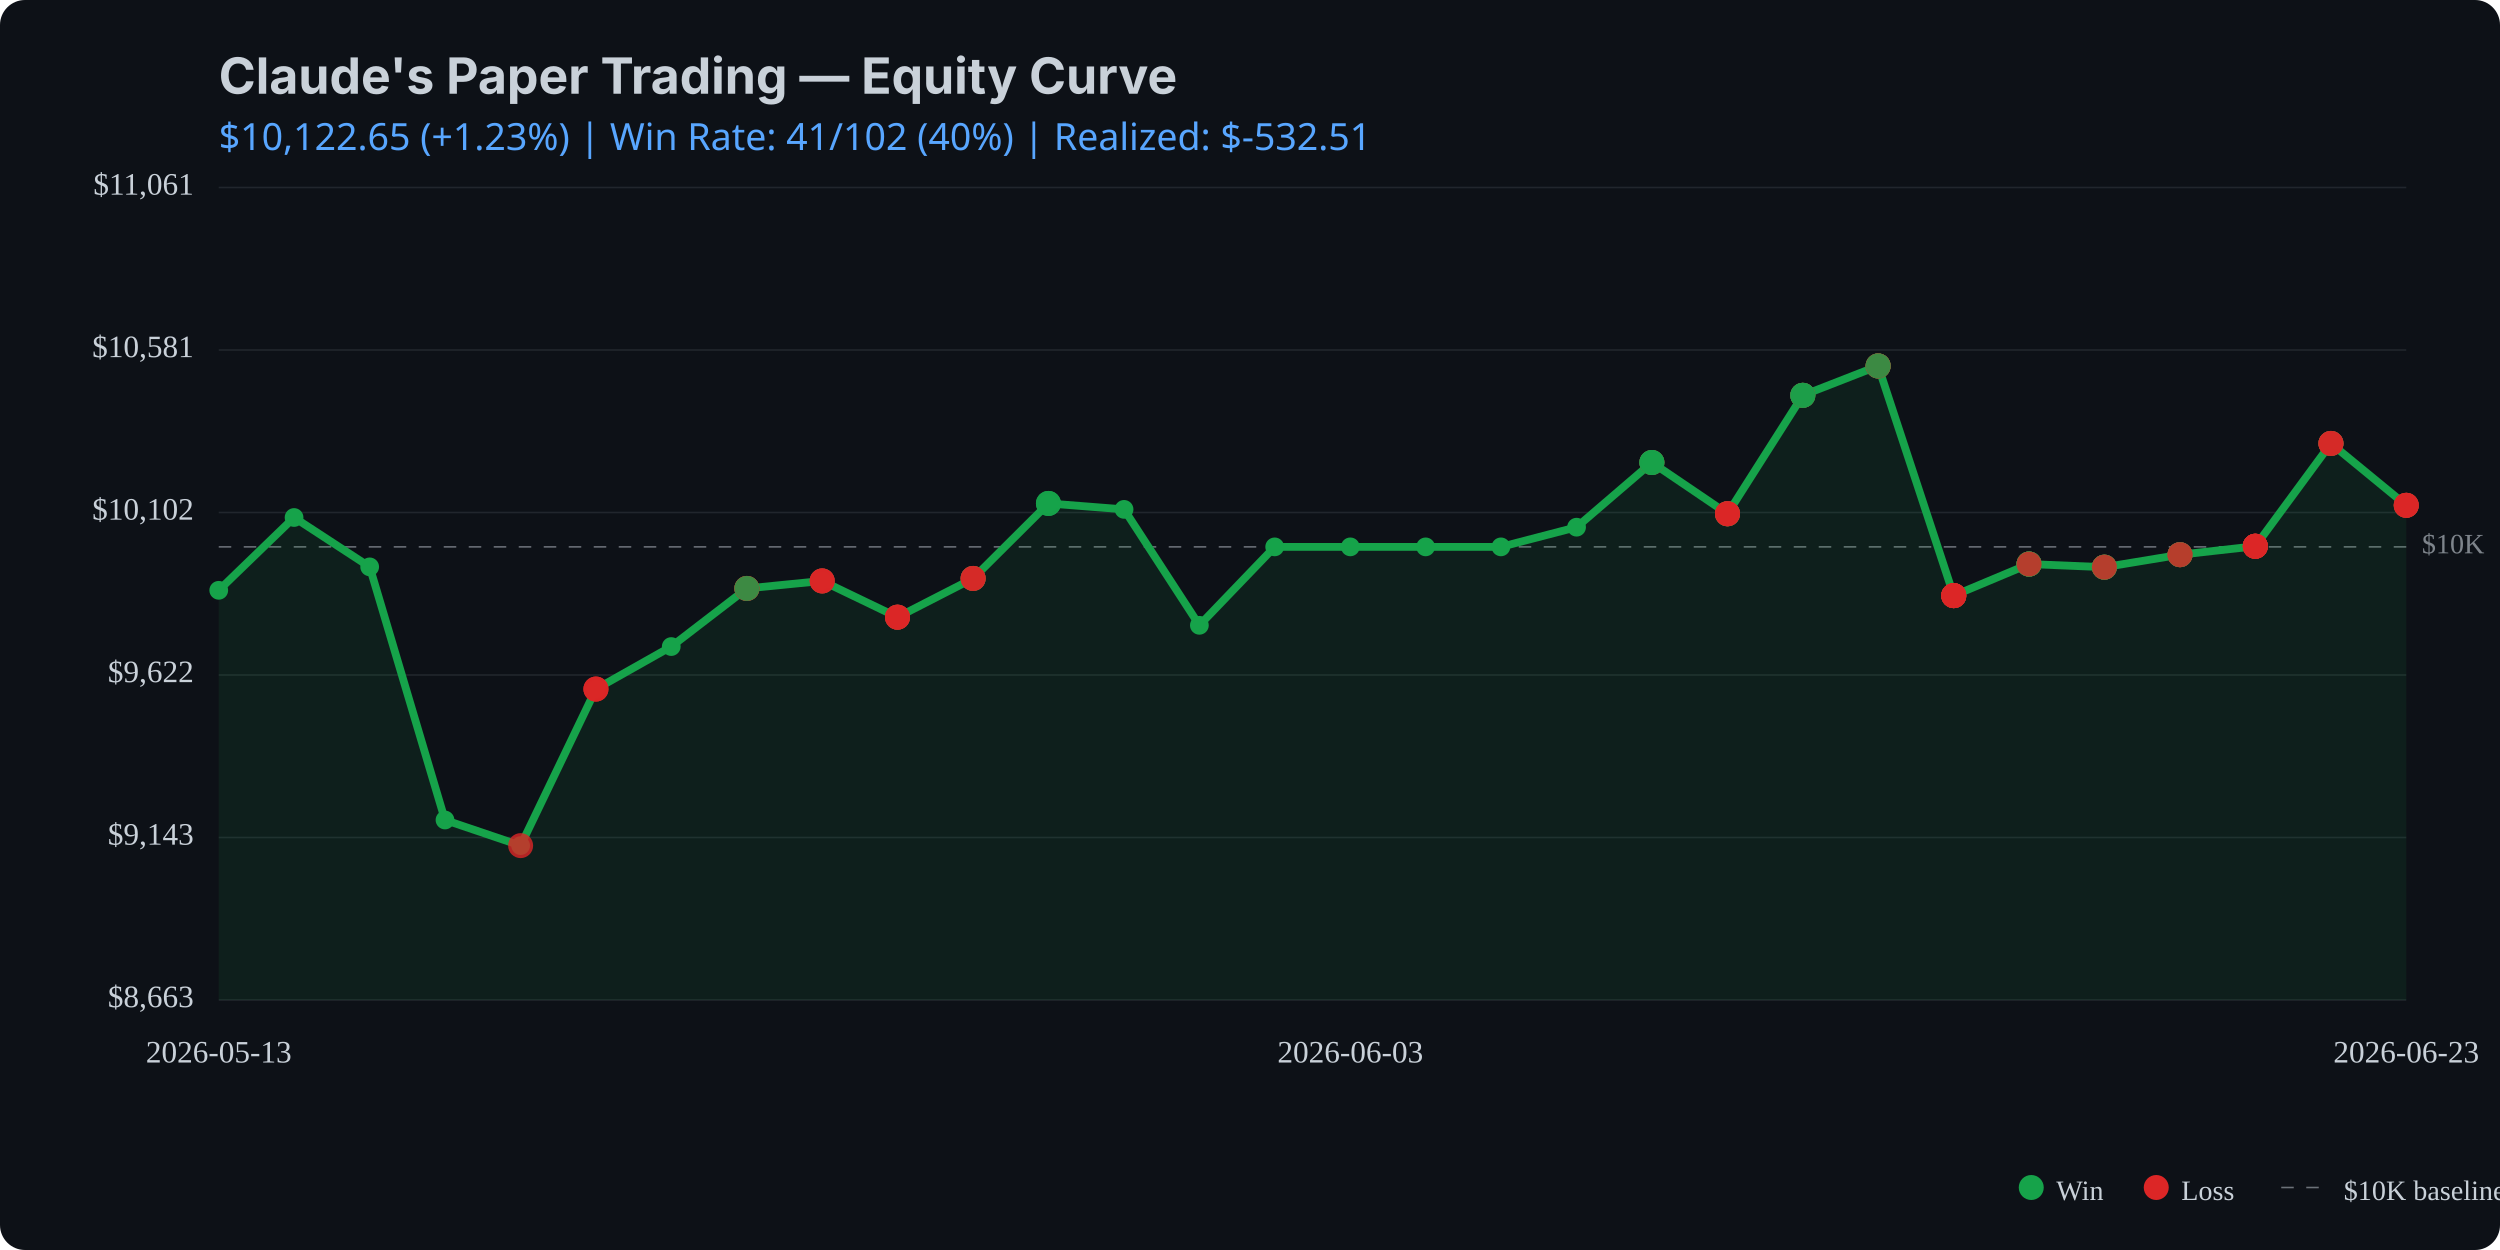
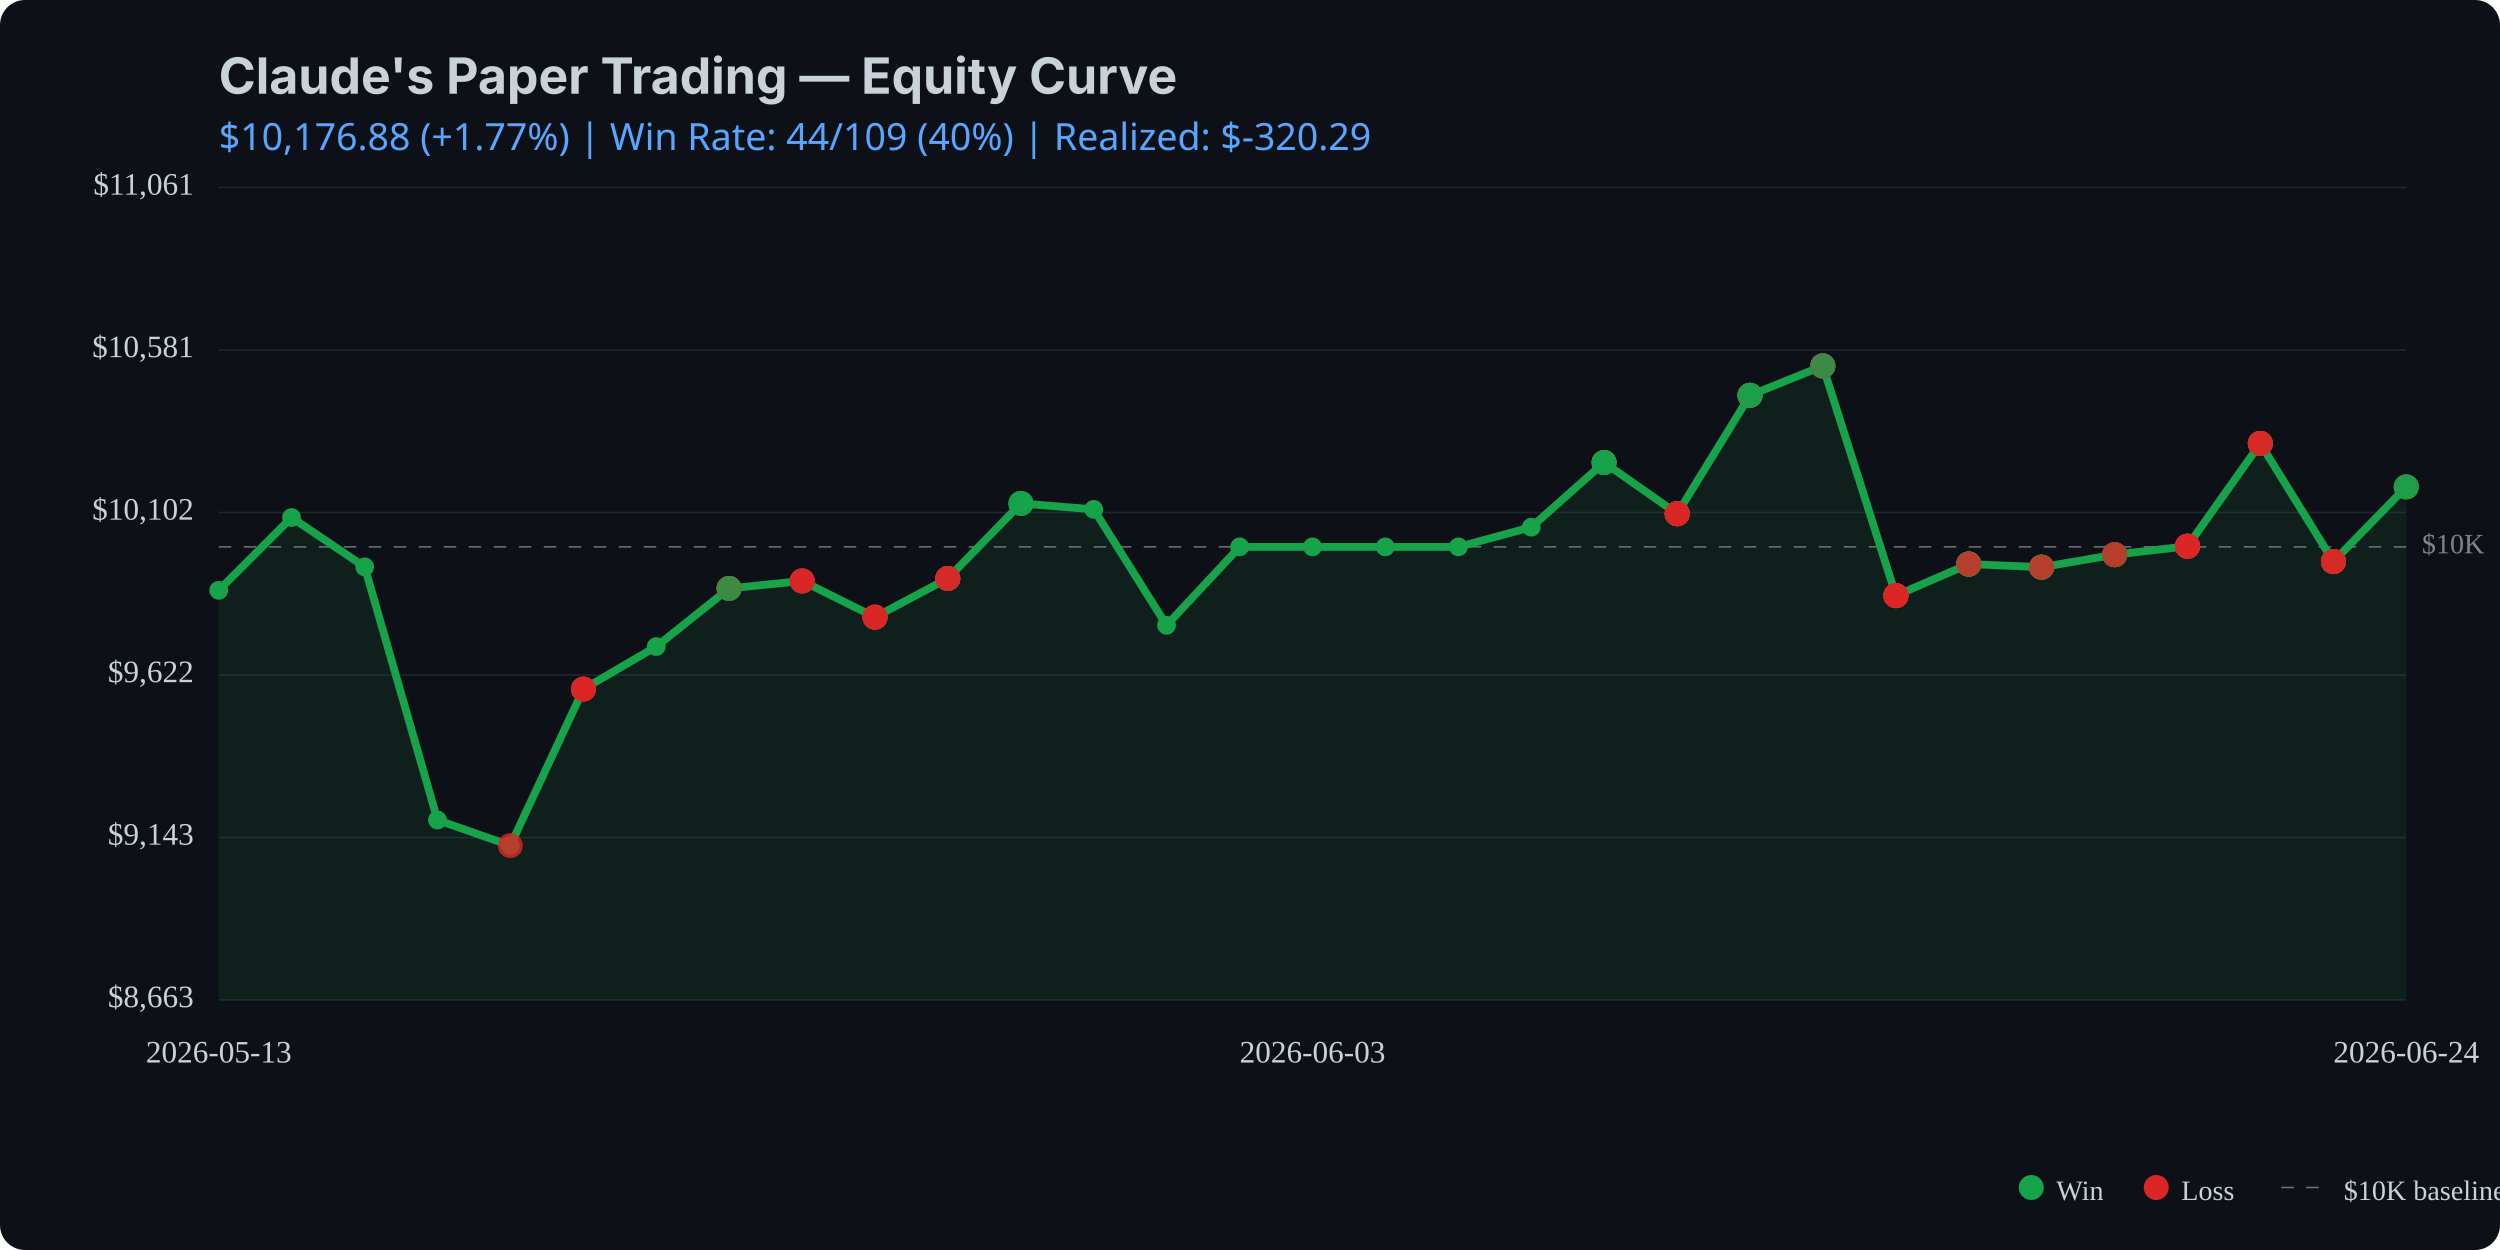
<svg xmlns="http://www.w3.org/2000/svg" viewBox="0 0 800 400" width="800" height="400">
  <rect width="800" height="400" fill="#0d1117" rx="8" />
  <text x="70" y="30" fill="#c9d1d9" font-family="system-ui, -apple-system, sans-serif" font-size="16" font-weight="bold">Claude's Paper Trading — Equity Curve</text>
  <text x="70" y="48" fill="#58a6ff" font-family="system-ui, sans-serif" font-size="12">
-     $10,122.65 (+1.23%) | Win Rate: 41/102 (40%) | Realized: $-532.51
+     $10,176.88 (+1.77%) | Win Rate: 44/109 (40%) | Realized: $-320.29
  </text>
  <line x1="70" y1="320.0" x2="770" y2="320.0" stroke="#21262d" stroke-width="0.5" />
  <line x1="70" y1="268.0" x2="770" y2="268.0" stroke="#21262d" stroke-width="0.5" />
  <line x1="70" y1="216.0" x2="770" y2="216.0" stroke="#21262d" stroke-width="0.5" />
  <line x1="70" y1="164.0" x2="770" y2="164.0" stroke="#21262d" stroke-width="0.5" />
  <line x1="70" y1="112.0" x2="770" y2="112.0" stroke="#21262d" stroke-width="0.5" />
  <line x1="70" y1="60.0" x2="770" y2="60.0" stroke="#21262d" stroke-width="0.5" />
  <line x1="70" y1="175.0" x2="770" y2="175.0" stroke="#c9d1d9" stroke-width="0.5" stroke-dasharray="4,4" opacity="0.5" />
  <text x="775" y="175.0" fill="#c9d1d9" font-size="9" opacity="0.6" dominant-baseline="middle">$10K</text>
-   <path d="M 70.0 188.9 L 94.1 165.6 L 118.3 181.4 L 142.4 262.4 L 166.6 270.6 L 190.7 220.5 L 214.8 206.9 L 239.0 188.3 L 263.1 185.9 L 287.2 197.5 L 311.4 185.1 L 335.5 161.1 L 359.7 163.0 L 383.8 200.1 L 407.9 175.0 L 432.1 175.0 L 456.2 175.0 L 480.3 175.0 L 504.5 168.7 L 528.6 148.0 L 552.8 164.4 L 576.9 126.5 L 601.0 117.1 L 625.2 190.6 L 649.3 180.5 L 673.4 181.5 L 697.6 177.5 L 721.7 174.8 L 745.9 141.9 L 770.0 161.7 L 770.0 320.0 L 70.0 320.0 Z" fill="#16a34a" opacity="0.1" />
-   <path d="M 70.0 188.9 L 94.1 165.6 L 118.3 181.4 L 142.4 262.4 L 166.6 270.6 L 190.7 220.5 L 214.8 206.9 L 239.0 188.3 L 263.1 185.9 L 287.2 197.5 L 311.4 185.1 L 335.5 161.1 L 359.7 163.0 L 383.8 200.1 L 407.9 175.0 L 432.1 175.0 L 456.2 175.0 L 480.3 175.0 L 504.5 168.7 L 528.6 148.0 L 552.8 164.4 L 576.9 126.5 L 601.0 117.1 L 625.2 190.6 L 649.3 180.5 L 673.4 181.5 L 697.6 177.5 L 721.7 174.8 L 745.9 141.9 L 770.0 161.7" fill="none" stroke="#16a34a" stroke-width="2.5" stroke-linecap="round" stroke-linejoin="round" />
+   <path d="M 70.0 188.9 L 93.3 165.6 L 116.7 181.4 L 140.0 262.4 L 163.3 270.6 L 186.7 220.5 L 210.0 206.9 L 233.3 188.3 L 256.7 185.9 L 280.0 197.5 L 303.3 185.1 L 326.7 161.1 L 350.0 163.0 L 373.3 200.1 L 396.7 175.0 L 420.0 175.0 L 443.3 175.0 L 466.7 175.0 L 490.0 168.7 L 513.3 148.0 L 536.7 164.4 L 560.0 126.5 L 583.3 117.1 L 606.7 190.6 L 630.0 180.5 L 653.3 181.5 L 676.7 177.5 L 700.0 174.8 L 723.3 141.9 L 746.7 179.7 L 770.0 155.8 L 770.0 320.0 L 70.0 320.0 Z" fill="#16a34a" opacity="0.1" />
+   <path d="M 70.0 188.9 L 93.3 165.6 L 116.7 181.4 L 140.0 262.4 L 163.3 270.6 L 186.7 220.5 L 210.0 206.9 L 233.3 188.3 L 256.7 185.9 L 280.0 197.5 L 303.3 185.1 L 326.7 161.1 L 350.0 163.0 L 373.3 200.1 L 396.7 175.0 L 420.0 175.0 L 443.3 175.0 L 466.7 175.0 L 490.0 168.7 L 513.3 148.0 L 536.7 164.4 L 560.0 126.5 L 583.3 117.1 L 606.7 190.6 L 630.0 180.5 L 653.3 181.5 L 676.7 177.5 L 700.0 174.8 L 723.3 141.9 L 746.7 179.7 L 770.0 155.8" fill="none" stroke="#16a34a" stroke-width="2.5" stroke-linecap="round" stroke-linejoin="round" />
  <circle cx="70.0" cy="188.9" r="3" fill="#16a34a" />
-   <circle cx="94.1" cy="165.6" r="3" fill="#16a34a" />
-   <circle cx="118.3" cy="181.4" r="3" fill="#16a34a" />
-   <circle cx="142.4" cy="262.4" r="3" fill="#16a34a" />
-   <circle cx="166.6" cy="270.6" r="3" fill="#16a34a" />
-   <circle cx="190.7" cy="220.5" r="3" fill="#16a34a" />
-   <circle cx="214.8" cy="206.9" r="3" fill="#16a34a" />
-   <circle cx="239.0" cy="188.3" r="3" fill="#16a34a" />
-   <circle cx="263.1" cy="185.9" r="3" fill="#16a34a" />
-   <circle cx="287.2" cy="197.5" r="3" fill="#16a34a" />
-   <circle cx="311.4" cy="185.1" r="3" fill="#16a34a" />
-   <circle cx="335.5" cy="161.1" r="3" fill="#16a34a" />
-   <circle cx="359.7" cy="163.0" r="3" fill="#16a34a" />
-   <circle cx="383.8" cy="200.1" r="3" fill="#16a34a" />
-   <circle cx="407.9" cy="175.0" r="3" fill="#16a34a" />
-   <circle cx="432.1" cy="175.0" r="3" fill="#16a34a" />
-   <circle cx="456.2" cy="175.0" r="3" fill="#16a34a" />
-   <circle cx="480.3" cy="175.0" r="3" fill="#16a34a" />
-   <circle cx="504.5" cy="168.7" r="3" fill="#16a34a" />
-   <circle cx="528.6" cy="148.0" r="3" fill="#16a34a" />
-   <circle cx="552.8" cy="164.4" r="3" fill="#16a34a" />
-   <circle cx="576.9" cy="126.5" r="3" fill="#16a34a" />
-   <circle cx="601.0" cy="117.1" r="3" fill="#16a34a" />
-   <circle cx="625.2" cy="190.6" r="3" fill="#16a34a" />
-   <circle cx="649.3" cy="180.5" r="3" fill="#16a34a" />
-   <circle cx="673.4" cy="181.5" r="3" fill="#16a34a" />
-   <circle cx="697.6" cy="177.5" r="3" fill="#16a34a" />
-   <circle cx="721.7" cy="174.8" r="3" fill="#16a34a" />
-   <circle cx="745.9" cy="141.9" r="3" fill="#16a34a" />
-   <circle cx="770.0" cy="161.7" r="3" fill="#16a34a" />
-   <circle cx="166.6" cy="270.6" r="4" fill="#dc2626" opacity="0.8" />
-   <circle cx="190.7" cy="220.5" r="4" fill="#dc2626" opacity="0.8" />
-   <circle cx="190.7" cy="220.5" r="4" fill="#dc2626" opacity="0.8" />
-   <circle cx="190.7" cy="220.5" r="4" fill="#dc2626" opacity="0.8" />
-   <circle cx="239.0" cy="188.3" r="4" fill="#dc2626" opacity="0.8" />
-   <circle cx="239.0" cy="188.3" r="4" fill="#16a34a" opacity="0.8" />
-   <circle cx="239.0" cy="188.3" r="4" fill="#dc2626" opacity="0.8" />
-   <circle cx="239.0" cy="188.3" r="4" fill="#dc2626" opacity="0.8" />
-   <circle cx="239.0" cy="188.3" r="4" fill="#16a34a" opacity="0.8" />
-   <circle cx="263.1" cy="185.9" r="4" fill="#16a34a" opacity="0.8" />
-   <circle cx="263.1" cy="185.9" r="4" fill="#dc2626" opacity="0.8" />
-   <circle cx="263.1" cy="185.9" r="4" fill="#dc2626" opacity="0.8" />
-   <circle cx="263.1" cy="185.9" r="4" fill="#dc2626" opacity="0.8" />
-   <circle cx="287.2" cy="197.5" r="4" fill="#dc2626" opacity="0.8" />
-   <circle cx="287.2" cy="197.5" r="4" fill="#16a34a" opacity="0.8" />
-   <circle cx="287.2" cy="197.5" r="4" fill="#dc2626" opacity="0.8" />
-   <circle cx="287.2" cy="197.5" r="4" fill="#dc2626" opacity="0.8" />
-   <circle cx="287.2" cy="197.5" r="4" fill="#dc2626" opacity="0.8" />
-   <circle cx="311.4" cy="185.1" r="4" fill="#16a34a" opacity="0.8" />
-   <circle cx="311.4" cy="185.1" r="4" fill="#dc2626" opacity="0.8" />
-   <circle cx="311.4" cy="185.1" r="4" fill="#16a34a" opacity="0.8" />
-   <circle cx="311.4" cy="185.1" r="4" fill="#dc2626" opacity="0.8" />
-   <circle cx="311.4" cy="185.1" r="4" fill="#dc2626" opacity="0.8" />
-   <circle cx="335.5" cy="161.1" r="4" fill="#16a34a" opacity="0.8" />
-   <circle cx="335.5" cy="161.1" r="4" fill="#16a34a" opacity="0.8" />
-   <circle cx="335.5" cy="161.1" r="4" fill="#16a34a" opacity="0.8" />
-   <circle cx="528.6" cy="148.0" r="4" fill="#dc2626" opacity="0.8" />
-   <circle cx="528.6" cy="148.0" r="4" fill="#dc2626" opacity="0.8" />
-   <circle cx="528.6" cy="148.0" r="4" fill="#16a34a" opacity="0.8" />
-   <circle cx="528.6" cy="148.0" r="4" fill="#16a34a" opacity="0.8" />
-   <circle cx="528.6" cy="148.0" r="4" fill="#16a34a" opacity="0.8" />
-   <circle cx="552.8" cy="164.4" r="4" fill="#16a34a" opacity="0.8" />
-   <circle cx="552.8" cy="164.4" r="4" fill="#16a34a" opacity="0.8" />
-   <circle cx="552.8" cy="164.4" r="4" fill="#dc2626" opacity="0.8" />
-   <circle cx="552.8" cy="164.4" r="4" fill="#16a34a" opacity="0.8" />
-   <circle cx="552.8" cy="164.4" r="4" fill="#dc2626" opacity="0.8" />
-   <circle cx="552.8" cy="164.4" r="4" fill="#dc2626" opacity="0.8" />
-   <circle cx="552.8" cy="164.4" r="4" fill="#dc2626" opacity="0.8" />
-   <circle cx="576.9" cy="126.5" r="4" fill="#dc2626" opacity="0.8" />
-   <circle cx="576.9" cy="126.5" r="4" fill="#16a34a" opacity="0.8" />
-   <circle cx="576.9" cy="126.5" r="4" fill="#16a34a" opacity="0.8" />
-   <circle cx="576.9" cy="126.5" r="4" fill="#dc2626" opacity="0.8" />
-   <circle cx="576.9" cy="126.5" r="4" fill="#16a34a" opacity="0.8" />
-   <circle cx="576.9" cy="126.5" r="4" fill="#16a34a" opacity="0.8" />
-   <circle cx="601.0" cy="117.1" r="4" fill="#dc2626" opacity="0.8" />
-   <circle cx="601.0" cy="117.1" r="4" fill="#16a34a" opacity="0.8" />
-   <circle cx="601.0" cy="117.1" r="4" fill="#16a34a" opacity="0.8" />
-   <circle cx="601.0" cy="117.1" r="4" fill="#16a34a" opacity="0.8" />
-   <circle cx="601.0" cy="117.1" r="4" fill="#dc2626" opacity="0.8" />
-   <circle cx="601.0" cy="117.1" r="4" fill="#dc2626" opacity="0.8" />
-   <circle cx="601.0" cy="117.1" r="4" fill="#16a34a" opacity="0.8" />
-   <circle cx="625.2" cy="190.6" r="4" fill="#16a34a" opacity="0.8" />
-   <circle cx="625.2" cy="190.6" r="4" fill="#dc2626" opacity="0.8" />
-   <circle cx="625.2" cy="190.6" r="4" fill="#dc2626" opacity="0.8" />
-   <circle cx="625.2" cy="190.6" r="4" fill="#16a34a" opacity="0.8" />
-   <circle cx="625.2" cy="190.6" r="4" fill="#dc2626" opacity="0.8" />
-   <circle cx="625.2" cy="190.6" r="4" fill="#dc2626" opacity="0.8" />
-   <circle cx="625.2" cy="190.6" r="4" fill="#dc2626" opacity="0.8" />
-   <circle cx="625.2" cy="190.6" r="4" fill="#dc2626" opacity="0.8" />
-   <circle cx="625.2" cy="190.6" r="4" fill="#dc2626" opacity="0.8" />
-   <circle cx="649.3" cy="180.5" r="4" fill="#dc2626" opacity="0.8" />
-   <circle cx="649.3" cy="180.5" r="4" fill="#16a34a" opacity="0.8" />
-   <circle cx="649.3" cy="180.5" r="4" fill="#dc2626" opacity="0.8" />
-   <circle cx="649.3" cy="180.5" r="4" fill="#16a34a" opacity="0.8" />
-   <circle cx="649.3" cy="180.5" r="4" fill="#16a34a" opacity="0.8" />
-   <circle cx="649.3" cy="180.5" r="4" fill="#16a34a" opacity="0.8" />
-   <circle cx="649.3" cy="180.5" r="4" fill="#16a34a" opacity="0.8" />
-   <circle cx="649.3" cy="180.5" r="4" fill="#16a34a" opacity="0.8" />
-   <circle cx="649.3" cy="180.5" r="4" fill="#dc2626" opacity="0.8" />
-   <circle cx="673.4" cy="181.5" r="4" fill="#16a34a" opacity="0.8" />
-   <circle cx="673.4" cy="181.5" r="4" fill="#dc2626" opacity="0.8" />
-   <circle cx="673.4" cy="181.5" r="4" fill="#dc2626" opacity="0.8" />
-   <circle cx="673.4" cy="181.5" r="4" fill="#16a34a" opacity="0.8" />
-   <circle cx="673.4" cy="181.5" r="4" fill="#16a34a" opacity="0.8" />
-   <circle cx="673.4" cy="181.5" r="4" fill="#16a34a" opacity="0.8" />
-   <circle cx="673.4" cy="181.5" r="4" fill="#dc2626" opacity="0.8" />
-   <circle cx="697.6" cy="177.5" r="4" fill="#dc2626" opacity="0.8" />
-   <circle cx="697.6" cy="177.5" r="4" fill="#dc2626" opacity="0.8" />
-   <circle cx="697.6" cy="177.5" r="4" fill="#dc2626" opacity="0.8" />
-   <circle cx="697.6" cy="177.5" r="4" fill="#16a34a" opacity="0.8" />
-   <circle cx="697.6" cy="177.5" r="4" fill="#16a34a" opacity="0.8" />
-   <circle cx="697.6" cy="177.5" r="4" fill="#dc2626" opacity="0.8" />
-   <circle cx="721.7" cy="174.8" r="4" fill="#dc2626" opacity="0.8" />
-   <circle cx="721.7" cy="174.8" r="4" fill="#dc2626" opacity="0.8" />
-   <circle cx="721.7" cy="174.8" r="4" fill="#dc2626" opacity="0.8" />
-   <circle cx="721.7" cy="174.8" r="4" fill="#dc2626" opacity="0.8" />
-   <circle cx="721.7" cy="174.8" r="4" fill="#16a34a" opacity="0.8" />
-   <circle cx="721.7" cy="174.8" r="4" fill="#dc2626" opacity="0.8" />
-   <circle cx="721.7" cy="174.8" r="4" fill="#dc2626" opacity="0.8" />
-   <circle cx="721.7" cy="174.8" r="4" fill="#dc2626" opacity="0.8" />
-   <circle cx="721.7" cy="174.8" r="4" fill="#dc2626" opacity="0.8" />
-   <circle cx="745.9" cy="141.9" r="4" fill="#dc2626" opacity="0.8" />
-   <circle cx="745.9" cy="141.9" r="4" fill="#16a34a" opacity="0.8" />
-   <circle cx="745.9" cy="141.9" r="4" fill="#dc2626" opacity="0.8" />
-   <circle cx="745.9" cy="141.9" r="4" fill="#16a34a" opacity="0.8" />
-   <circle cx="745.9" cy="141.9" r="4" fill="#dc2626" opacity="0.8" />
-   <circle cx="745.9" cy="141.9" r="4" fill="#dc2626" opacity="0.8" />
-   <circle cx="770.0" cy="161.7" r="4" fill="#dc2626" opacity="0.8" />
-   <circle cx="770.0" cy="161.7" r="4" fill="#16a34a" opacity="0.8" />
-   <circle cx="770.0" cy="161.7" r="4" fill="#dc2626" opacity="0.8" />
-   <circle cx="770.0" cy="161.7" r="4" fill="#dc2626" opacity="0.8" />
-   <circle cx="770.0" cy="161.7" r="4" fill="#dc2626" opacity="0.8" />
+   <circle cx="93.3" cy="165.6" r="3" fill="#16a34a" />
+   <circle cx="116.7" cy="181.4" r="3" fill="#16a34a" />
+   <circle cx="140.0" cy="262.4" r="3" fill="#16a34a" />
+   <circle cx="163.3" cy="270.6" r="3" fill="#16a34a" />
+   <circle cx="186.7" cy="220.5" r="3" fill="#16a34a" />
+   <circle cx="210.0" cy="206.9" r="3" fill="#16a34a" />
+   <circle cx="233.3" cy="188.3" r="3" fill="#16a34a" />
+   <circle cx="256.7" cy="185.9" r="3" fill="#16a34a" />
+   <circle cx="280.0" cy="197.5" r="3" fill="#16a34a" />
+   <circle cx="303.3" cy="185.1" r="3" fill="#16a34a" />
+   <circle cx="326.7" cy="161.1" r="3" fill="#16a34a" />
+   <circle cx="350.0" cy="163.0" r="3" fill="#16a34a" />
+   <circle cx="373.3" cy="200.1" r="3" fill="#16a34a" />
+   <circle cx="396.7" cy="175.0" r="3" fill="#16a34a" />
+   <circle cx="420.0" cy="175.0" r="3" fill="#16a34a" />
+   <circle cx="443.3" cy="175.0" r="3" fill="#16a34a" />
+   <circle cx="466.7" cy="175.0" r="3" fill="#16a34a" />
+   <circle cx="490.0" cy="168.7" r="3" fill="#16a34a" />
+   <circle cx="513.3" cy="148.0" r="3" fill="#16a34a" />
+   <circle cx="536.7" cy="164.4" r="3" fill="#16a34a" />
+   <circle cx="560.0" cy="126.5" r="3" fill="#16a34a" />
+   <circle cx="583.3" cy="117.1" r="3" fill="#16a34a" />
+   <circle cx="606.7" cy="190.6" r="3" fill="#16a34a" />
+   <circle cx="630.0" cy="180.5" r="3" fill="#16a34a" />
+   <circle cx="653.3" cy="181.5" r="3" fill="#16a34a" />
+   <circle cx="676.7" cy="177.5" r="3" fill="#16a34a" />
+   <circle cx="700.0" cy="174.8" r="3" fill="#16a34a" />
+   <circle cx="723.3" cy="141.9" r="3" fill="#16a34a" />
+   <circle cx="746.7" cy="179.7" r="3" fill="#16a34a" />
+   <circle cx="770.0" cy="155.8" r="3" fill="#16a34a" />
+   <circle cx="163.3" cy="270.6" r="4" fill="#dc2626" opacity="0.8" />
+   <circle cx="186.7" cy="220.5" r="4" fill="#dc2626" opacity="0.8" />
+   <circle cx="186.7" cy="220.5" r="4" fill="#dc2626" opacity="0.8" />
+   <circle cx="186.7" cy="220.5" r="4" fill="#dc2626" opacity="0.8" />
+   <circle cx="233.3" cy="188.3" r="4" fill="#dc2626" opacity="0.8" />
+   <circle cx="233.3" cy="188.3" r="4" fill="#16a34a" opacity="0.8" />
+   <circle cx="233.3" cy="188.3" r="4" fill="#dc2626" opacity="0.8" />
+   <circle cx="233.3" cy="188.3" r="4" fill="#dc2626" opacity="0.8" />
+   <circle cx="233.3" cy="188.3" r="4" fill="#16a34a" opacity="0.8" />
+   <circle cx="256.7" cy="185.9" r="4" fill="#16a34a" opacity="0.8" />
+   <circle cx="256.7" cy="185.9" r="4" fill="#dc2626" opacity="0.8" />
+   <circle cx="256.7" cy="185.9" r="4" fill="#dc2626" opacity="0.8" />
+   <circle cx="256.7" cy="185.9" r="4" fill="#dc2626" opacity="0.8" />
+   <circle cx="280.0" cy="197.5" r="4" fill="#dc2626" opacity="0.8" />
+   <circle cx="280.0" cy="197.5" r="4" fill="#16a34a" opacity="0.8" />
+   <circle cx="280.0" cy="197.5" r="4" fill="#dc2626" opacity="0.8" />
+   <circle cx="280.0" cy="197.5" r="4" fill="#dc2626" opacity="0.8" />
+   <circle cx="280.0" cy="197.5" r="4" fill="#dc2626" opacity="0.8" />
+   <circle cx="303.3" cy="185.1" r="4" fill="#16a34a" opacity="0.8" />
+   <circle cx="303.3" cy="185.1" r="4" fill="#dc2626" opacity="0.8" />
+   <circle cx="303.3" cy="185.1" r="4" fill="#16a34a" opacity="0.8" />
+   <circle cx="303.3" cy="185.1" r="4" fill="#dc2626" opacity="0.8" />
+   <circle cx="303.3" cy="185.1" r="4" fill="#dc2626" opacity="0.8" />
+   <circle cx="326.7" cy="161.1" r="4" fill="#16a34a" opacity="0.8" />
+   <circle cx="326.7" cy="161.1" r="4" fill="#16a34a" opacity="0.8" />
+   <circle cx="326.7" cy="161.1" r="4" fill="#16a34a" opacity="0.8" />
+   <circle cx="513.3" cy="148.0" r="4" fill="#dc2626" opacity="0.8" />
+   <circle cx="513.3" cy="148.0" r="4" fill="#dc2626" opacity="0.8" />
+   <circle cx="513.3" cy="148.0" r="4" fill="#16a34a" opacity="0.8" />
+   <circle cx="513.3" cy="148.0" r="4" fill="#16a34a" opacity="0.8" />
+   <circle cx="513.3" cy="148.0" r="4" fill="#16a34a" opacity="0.8" />
+   <circle cx="536.7" cy="164.4" r="4" fill="#16a34a" opacity="0.8" />
+   <circle cx="536.7" cy="164.4" r="4" fill="#16a34a" opacity="0.8" />
+   <circle cx="536.7" cy="164.4" r="4" fill="#dc2626" opacity="0.8" />
+   <circle cx="536.7" cy="164.4" r="4" fill="#16a34a" opacity="0.8" />
+   <circle cx="536.7" cy="164.4" r="4" fill="#dc2626" opacity="0.8" />
+   <circle cx="536.7" cy="164.4" r="4" fill="#dc2626" opacity="0.8" />
+   <circle cx="536.7" cy="164.4" r="4" fill="#dc2626" opacity="0.8" />
+   <circle cx="560.0" cy="126.5" r="4" fill="#dc2626" opacity="0.8" />
+   <circle cx="560.0" cy="126.5" r="4" fill="#16a34a" opacity="0.8" />
+   <circle cx="560.0" cy="126.5" r="4" fill="#16a34a" opacity="0.8" />
+   <circle cx="560.0" cy="126.5" r="4" fill="#dc2626" opacity="0.8" />
+   <circle cx="560.0" cy="126.5" r="4" fill="#16a34a" opacity="0.8" />
+   <circle cx="560.0" cy="126.5" r="4" fill="#16a34a" opacity="0.8" />
+   <circle cx="583.3" cy="117.1" r="4" fill="#dc2626" opacity="0.8" />
+   <circle cx="583.3" cy="117.1" r="4" fill="#16a34a" opacity="0.8" />
+   <circle cx="583.3" cy="117.1" r="4" fill="#16a34a" opacity="0.8" />
+   <circle cx="583.3" cy="117.1" r="4" fill="#16a34a" opacity="0.8" />
+   <circle cx="583.3" cy="117.1" r="4" fill="#dc2626" opacity="0.8" />
+   <circle cx="583.3" cy="117.1" r="4" fill="#dc2626" opacity="0.8" />
+   <circle cx="583.3" cy="117.1" r="4" fill="#16a34a" opacity="0.8" />
+   <circle cx="606.7" cy="190.6" r="4" fill="#16a34a" opacity="0.8" />
+   <circle cx="606.7" cy="190.6" r="4" fill="#dc2626" opacity="0.8" />
+   <circle cx="606.7" cy="190.6" r="4" fill="#dc2626" opacity="0.8" />
+   <circle cx="606.7" cy="190.6" r="4" fill="#16a34a" opacity="0.8" />
+   <circle cx="606.7" cy="190.6" r="4" fill="#dc2626" opacity="0.8" />
+   <circle cx="606.7" cy="190.6" r="4" fill="#dc2626" opacity="0.8" />
+   <circle cx="606.7" cy="190.6" r="4" fill="#dc2626" opacity="0.8" />
+   <circle cx="606.7" cy="190.6" r="4" fill="#dc2626" opacity="0.8" />
+   <circle cx="606.7" cy="190.6" r="4" fill="#dc2626" opacity="0.8" />
+   <circle cx="630.0" cy="180.5" r="4" fill="#dc2626" opacity="0.8" />
+   <circle cx="630.0" cy="180.5" r="4" fill="#16a34a" opacity="0.8" />
+   <circle cx="630.0" cy="180.5" r="4" fill="#dc2626" opacity="0.8" />
+   <circle cx="630.0" cy="180.5" r="4" fill="#16a34a" opacity="0.8" />
+   <circle cx="630.0" cy="180.5" r="4" fill="#16a34a" opacity="0.8" />
+   <circle cx="630.0" cy="180.5" r="4" fill="#16a34a" opacity="0.8" />
+   <circle cx="630.0" cy="180.5" r="4" fill="#16a34a" opacity="0.8" />
+   <circle cx="630.0" cy="180.5" r="4" fill="#16a34a" opacity="0.8" />
+   <circle cx="630.0" cy="180.5" r="4" fill="#dc2626" opacity="0.8" />
+   <circle cx="653.3" cy="181.5" r="4" fill="#16a34a" opacity="0.8" />
+   <circle cx="653.3" cy="181.5" r="4" fill="#dc2626" opacity="0.8" />
+   <circle cx="653.3" cy="181.5" r="4" fill="#dc2626" opacity="0.8" />
+   <circle cx="653.3" cy="181.5" r="4" fill="#16a34a" opacity="0.8" />
+   <circle cx="653.3" cy="181.5" r="4" fill="#16a34a" opacity="0.8" />
+   <circle cx="653.3" cy="181.5" r="4" fill="#16a34a" opacity="0.8" />
+   <circle cx="653.3" cy="181.5" r="4" fill="#dc2626" opacity="0.8" />
+   <circle cx="676.7" cy="177.5" r="4" fill="#dc2626" opacity="0.8" />
+   <circle cx="676.7" cy="177.5" r="4" fill="#dc2626" opacity="0.8" />
+   <circle cx="676.7" cy="177.5" r="4" fill="#dc2626" opacity="0.8" />
+   <circle cx="676.7" cy="177.5" r="4" fill="#16a34a" opacity="0.8" />
+   <circle cx="676.7" cy="177.5" r="4" fill="#16a34a" opacity="0.8" />
+   <circle cx="676.7" cy="177.5" r="4" fill="#dc2626" opacity="0.8" />
+   <circle cx="700.0" cy="174.8" r="4" fill="#dc2626" opacity="0.8" />
+   <circle cx="700.0" cy="174.8" r="4" fill="#dc2626" opacity="0.8" />
+   <circle cx="700.0" cy="174.8" r="4" fill="#dc2626" opacity="0.8" />
+   <circle cx="700.0" cy="174.8" r="4" fill="#dc2626" opacity="0.8" />
+   <circle cx="700.0" cy="174.8" r="4" fill="#16a34a" opacity="0.8" />
+   <circle cx="700.0" cy="174.8" r="4" fill="#dc2626" opacity="0.8" />
+   <circle cx="700.0" cy="174.8" r="4" fill="#dc2626" opacity="0.8" />
+   <circle cx="700.0" cy="174.8" r="4" fill="#dc2626" opacity="0.8" />
+   <circle cx="700.0" cy="174.8" r="4" fill="#dc2626" opacity="0.8" />
+   <circle cx="723.3" cy="141.9" r="4" fill="#dc2626" opacity="0.8" />
+   <circle cx="723.3" cy="141.9" r="4" fill="#16a34a" opacity="0.8" />
+   <circle cx="723.3" cy="141.9" r="4" fill="#dc2626" opacity="0.8" />
+   <circle cx="723.3" cy="141.9" r="4" fill="#16a34a" opacity="0.8" />
+   <circle cx="723.3" cy="141.9" r="4" fill="#dc2626" opacity="0.8" />
+   <circle cx="723.3" cy="141.9" r="4" fill="#dc2626" opacity="0.8" />
+   <circle cx="746.7" cy="179.7" r="4" fill="#dc2626" opacity="0.8" />
+   <circle cx="746.7" cy="179.7" r="4" fill="#16a34a" opacity="0.8" />
+   <circle cx="746.7" cy="179.7" r="4" fill="#dc2626" opacity="0.8" />
+   <circle cx="746.7" cy="179.7" r="4" fill="#dc2626" opacity="0.8" />
+   <circle cx="746.7" cy="179.7" r="4" fill="#dc2626" opacity="0.8" />
+   <circle cx="746.7" cy="179.7" r="4" fill="#16a34a" opacity="0.8" />
+   <circle cx="746.7" cy="179.7" r="4" fill="#dc2626" opacity="0.8" />
+   <circle cx="746.7" cy="179.7" r="4" fill="#dc2626" opacity="0.8" />
+   <circle cx="770.0" cy="155.8" r="4" fill="#dc2626" opacity="0.8" />
+   <circle cx="770.0" cy="155.8" r="4" fill="#dc2626" opacity="0.8" />
+   <circle cx="770.0" cy="155.8" r="4" fill="#16a34a" opacity="0.8" />
+   <circle cx="770.0" cy="155.8" r="4" fill="#16a34a" opacity="0.8" />
  <text x="62" y="320.0" fill="#c9d1d9" font-size="10" text-anchor="end" dominant-baseline="middle">$8,663</text>
  <text x="62" y="268.0" fill="#c9d1d9" font-size="10" text-anchor="end" dominant-baseline="middle">$9,143</text>
  <text x="62" y="216.0" fill="#c9d1d9" font-size="10" text-anchor="end" dominant-baseline="middle">$9,622</text>
  <text x="62" y="164.0" fill="#c9d1d9" font-size="10" text-anchor="end" dominant-baseline="middle">$10,102</text>
  <text x="62" y="112.0" fill="#c9d1d9" font-size="10" text-anchor="end" dominant-baseline="middle">$10,581</text>
  <text x="62" y="60.0" fill="#c9d1d9" font-size="10" text-anchor="end" dominant-baseline="middle">$11,061</text>
  <text x="70.0" y="340" fill="#c9d1d9" font-size="10" text-anchor="middle">2026-05-13</text>
-   <text x="432.1" y="340" fill="#c9d1d9" font-size="10" text-anchor="middle">2026-06-03</text>
-   <text x="770.0" y="340" fill="#c9d1d9" font-size="10" text-anchor="middle">2026-06-23</text>
+   <text x="420.0" y="340" fill="#c9d1d9" font-size="10" text-anchor="middle">2026-06-03</text>
+   <text x="770.0" y="340" fill="#c9d1d9" font-size="10" text-anchor="middle">2026-06-24</text>
  <circle cx="650" cy="380" r="4" fill="#16a34a" />
  <text x="658" y="384" fill="#c9d1d9" font-size="9">Win</text>
  <circle cx="690" cy="380" r="4" fill="#dc2626" />
  <text x="698" y="384" fill="#c9d1d9" font-size="9">Loss</text>
  <line x1="730" y1="380" x2="745" y2="380" stroke="#c9d1d9" stroke-width="0.5" stroke-dasharray="4,4" opacity="0.5" />
  <text x="750" y="384" fill="#c9d1d9" font-size="9">$10K baseline</text>
</svg>
